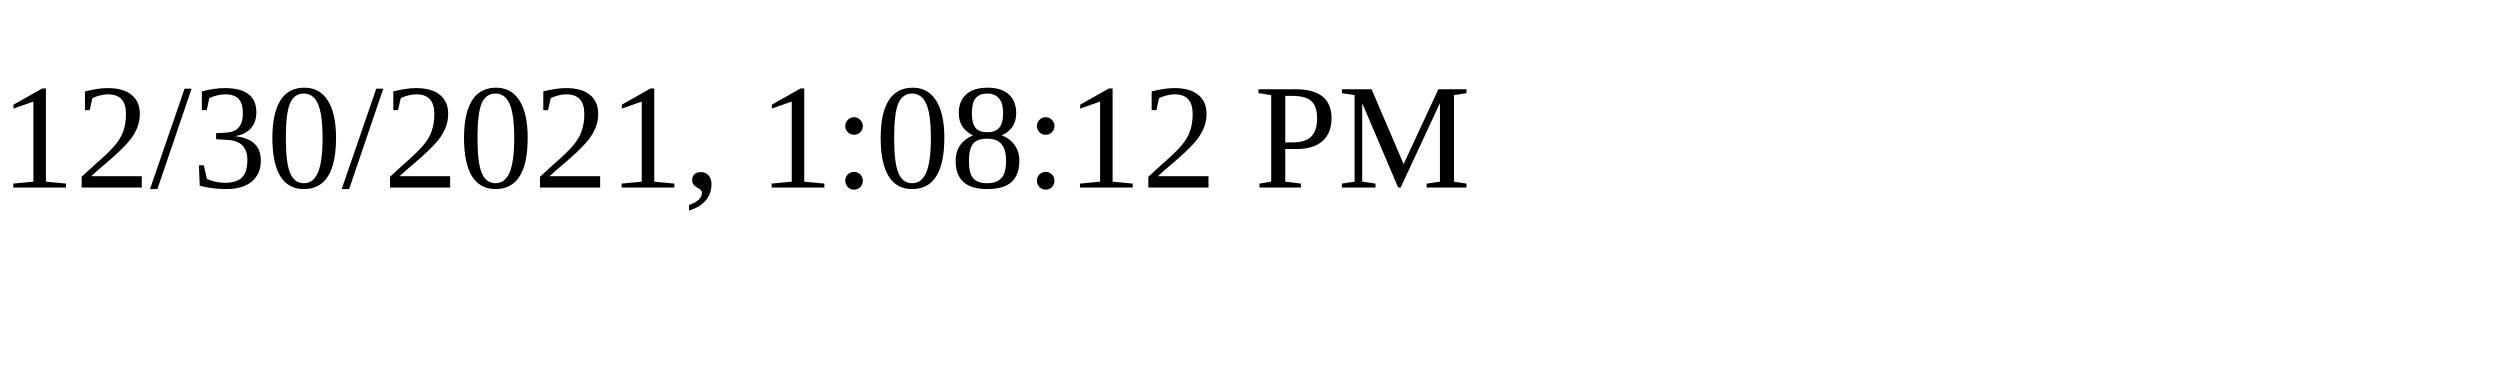
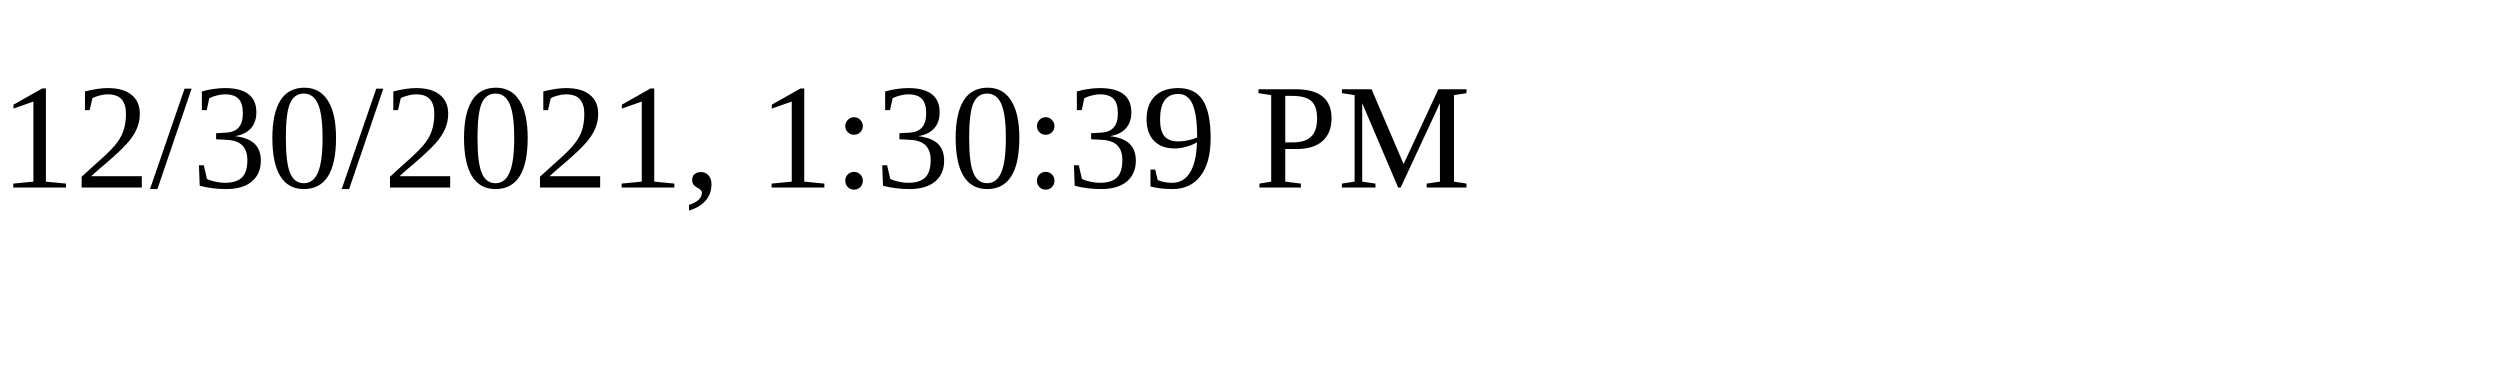
<svg xmlns="http://www.w3.org/2000/svg" height="30" width="200">
-   <text x="0" y="15">12/30/2021, 1:08:12 PM</text>
+   <text x="0" y="15">12/30/2021, 1:30:39 PM</text>
</svg>
